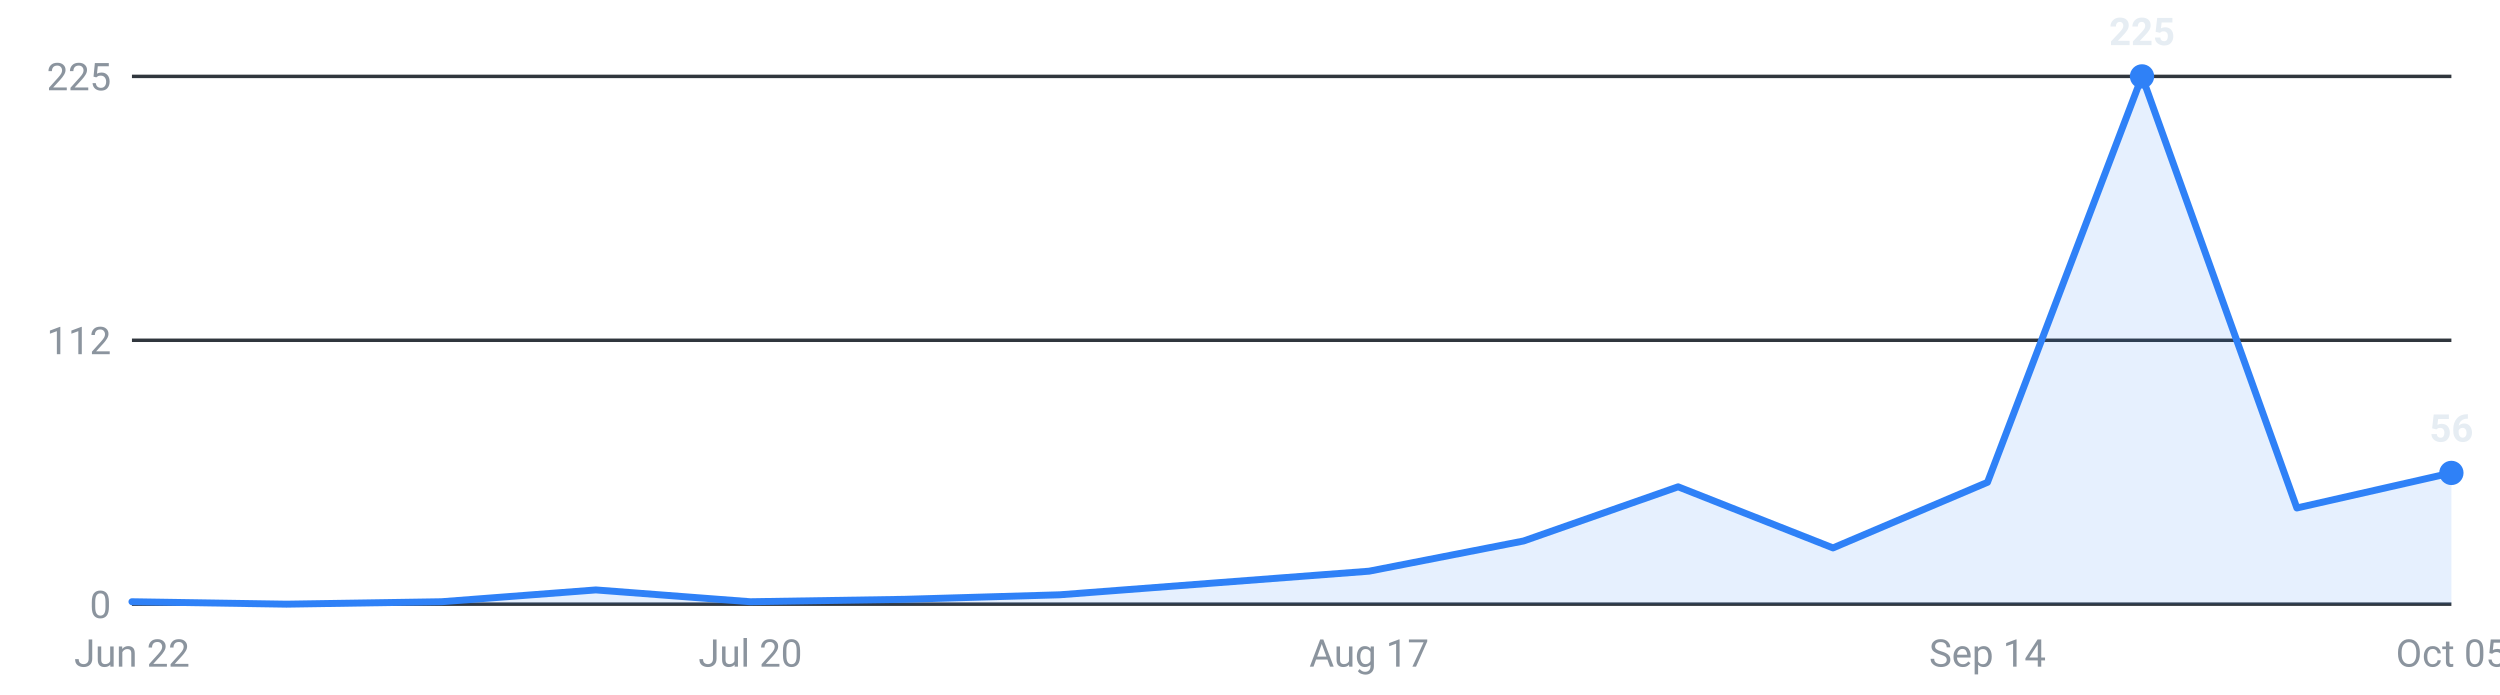
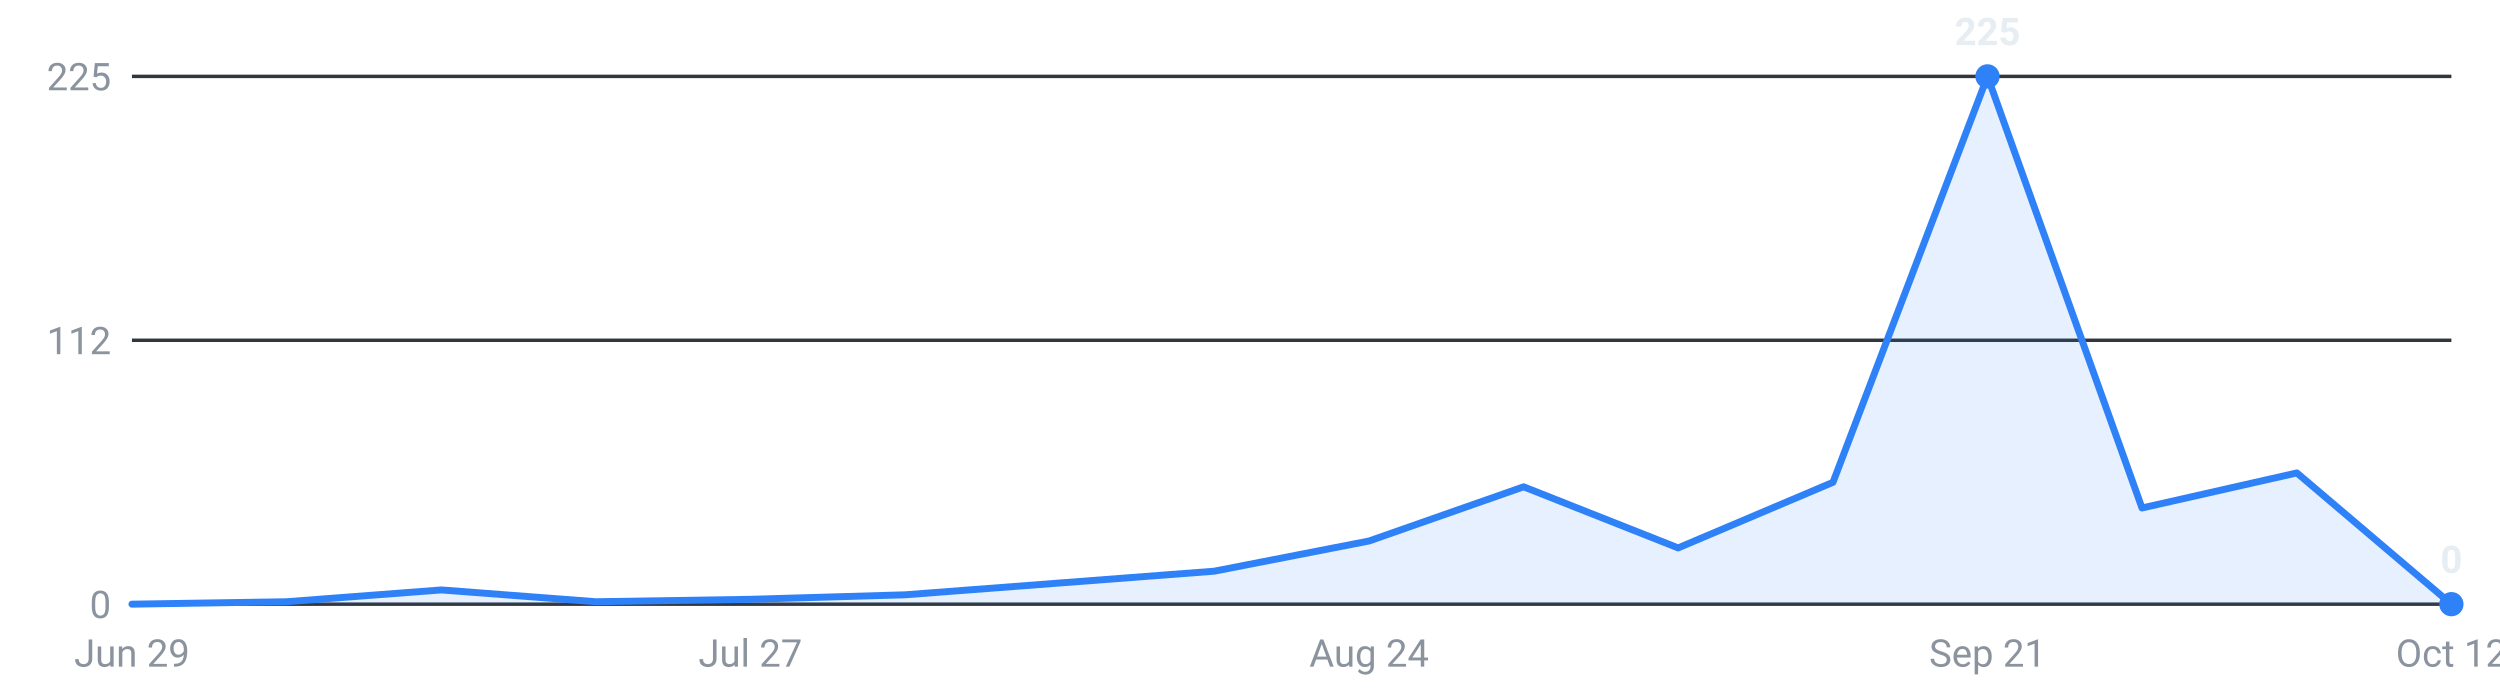
<svg xmlns="http://www.w3.org/2000/svg" viewBox="0 0 720 200" width="720" height="200" role="img" aria-label="Roles posted per week, last 16 weeks">
  <g font-family="-apple-system,Segoe UI,Roboto,sans-serif" font-size="11">
    <line x1="38" y1="174.0" x2="706" y2="174.0" stroke="#30363d" stroke-width="1" />
    <text x="32" y="178.0" text-anchor="end" fill="#8b949e">0</text>
    <line x1="38" y1="98.0" x2="706" y2="98.0" stroke="#30363d" stroke-width="1" />
    <text x="32" y="102.0" text-anchor="end" fill="#8b949e">112</text>
    <line x1="38" y1="22.0" x2="706" y2="22.0" stroke="#30363d" stroke-width="1" />
    <text x="32" y="26.0" text-anchor="end" fill="#8b949e">225</text>
-     <path d="M38.0,174 L38.0,173.3 L82.5,174.0 L127.1,173.3 L171.6,169.9 L216.1,173.3 L260.7,172.6 L305.2,171.3 L349.7,167.9 L394.3,164.5 L438.8,155.8 L483.3,140.2 L527.9,157.8 L572.4,138.9 L616.9,22.0 L661.5,146.3 L706.0,136.2 L706.0,174 Z" fill="#2f81f7" fill-opacity="0.12" />
-     <polyline points="38.0,173.3 82.5,174.0 127.1,173.3 171.6,169.9 216.1,173.3 260.7,172.6 305.2,171.3 349.7,167.9 394.3,164.5 438.8,155.8 483.3,140.2 527.9,157.8 572.4,138.9 616.9,22.0 661.5,146.3 706.0,136.2" fill="none" stroke="#2f81f7" stroke-width="2" stroke-linejoin="round" stroke-linecap="round" />
-     <circle cx="616.9" cy="22.0" r="3.5" fill="#2f81f7" />
-     <text x="616.9" y="13.0" text-anchor="middle" fill="#e6edf3" font-weight="600">225</text>
-     <circle cx="706.0" cy="136.2" r="3.5" fill="#2f81f7" />
-     <text x="706.0" y="127.2" text-anchor="middle" fill="#e6edf3" font-weight="600">56</text>
-     <text x="38.0" y="192" text-anchor="middle" fill="#8b949e">Jun 22</text>
-     <text x="216.1" y="192" text-anchor="middle" fill="#8b949e">Jul 20</text>
-     <text x="394.3" y="192" text-anchor="middle" fill="#8b949e">Aug 17</text>
-     <text x="572.4" y="192" text-anchor="middle" fill="#8b949e">Sep 14</text>
-     <text x="706.0" y="192" text-anchor="middle" fill="#8b949e">Oct 05</text>
+     <path d="M38.0,174 L38.0,174.0 L82.5,173.3 L127.1,169.9 L171.6,173.3 L216.1,172.6 L260.7,171.3 L305.2,167.9 L349.7,164.5 L394.3,155.8 L438.8,140.2 L483.3,157.8 L527.9,138.9 L572.4,22.0 L616.9,146.3 L661.5,136.2 L706.0,174.0 L706.0,174 Z" fill="#2f81f7" fill-opacity="0.12" />
+     <polyline points="38.0,174.0 82.5,173.3 127.1,169.9 171.6,173.3 216.1,172.6 260.7,171.3 305.2,167.9 349.7,164.5 394.3,155.8 438.8,140.2 483.3,157.8 527.9,138.9 572.4,22.0 616.9,146.3 661.5,136.2 706.0,174.0" fill="none" stroke="#2f81f7" stroke-width="2" stroke-linejoin="round" stroke-linecap="round" />
+     <circle cx="572.4" cy="22.0" r="3.5" fill="#2f81f7" />
+     <text x="572.4" y="13.0" text-anchor="middle" fill="#e6edf3" font-weight="600">225</text>
+     <circle cx="706.0" cy="174.0" r="3.5" fill="#2f81f7" />
+     <text x="706.0" y="165.0" text-anchor="middle" fill="#e6edf3" font-weight="600">0</text>
+     <text x="38.0" y="192" text-anchor="middle" fill="#8b949e">Jun 29</text>
+     <text x="216.1" y="192" text-anchor="middle" fill="#8b949e">Jul 27</text>
+     <text x="394.3" y="192" text-anchor="middle" fill="#8b949e">Aug 24</text>
+     <text x="572.4" y="192" text-anchor="middle" fill="#8b949e">Sep 21</text>
+     <text x="706.0" y="192" text-anchor="middle" fill="#8b949e">Oct 12</text>
  </g>
</svg>
